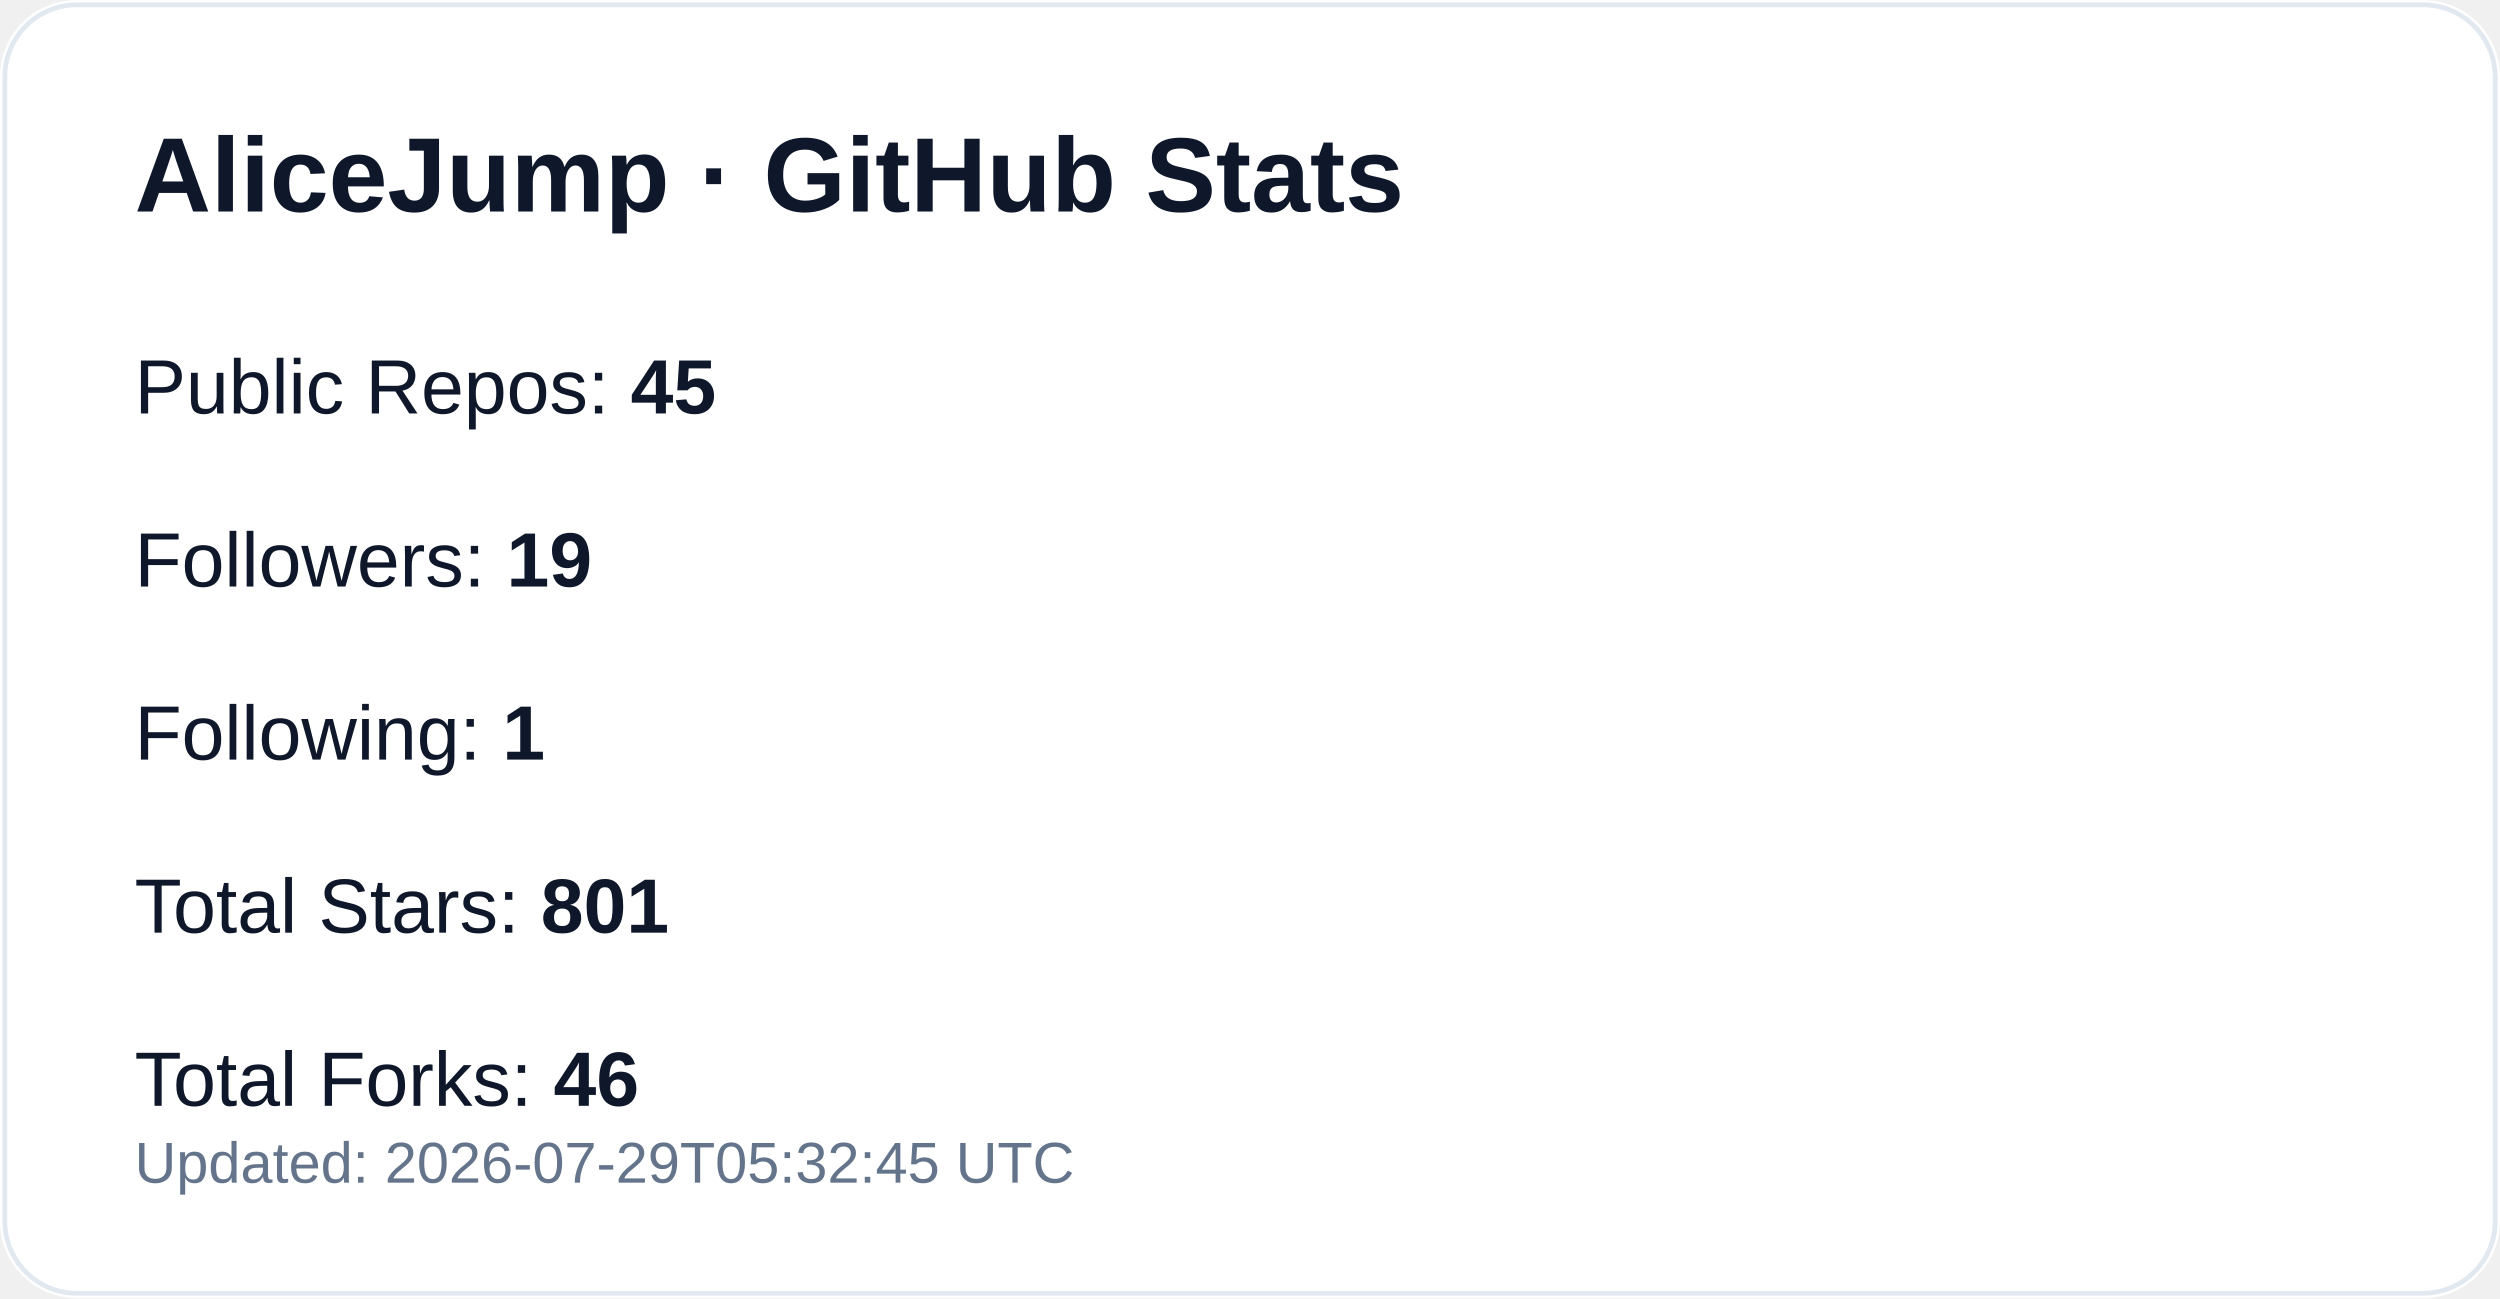
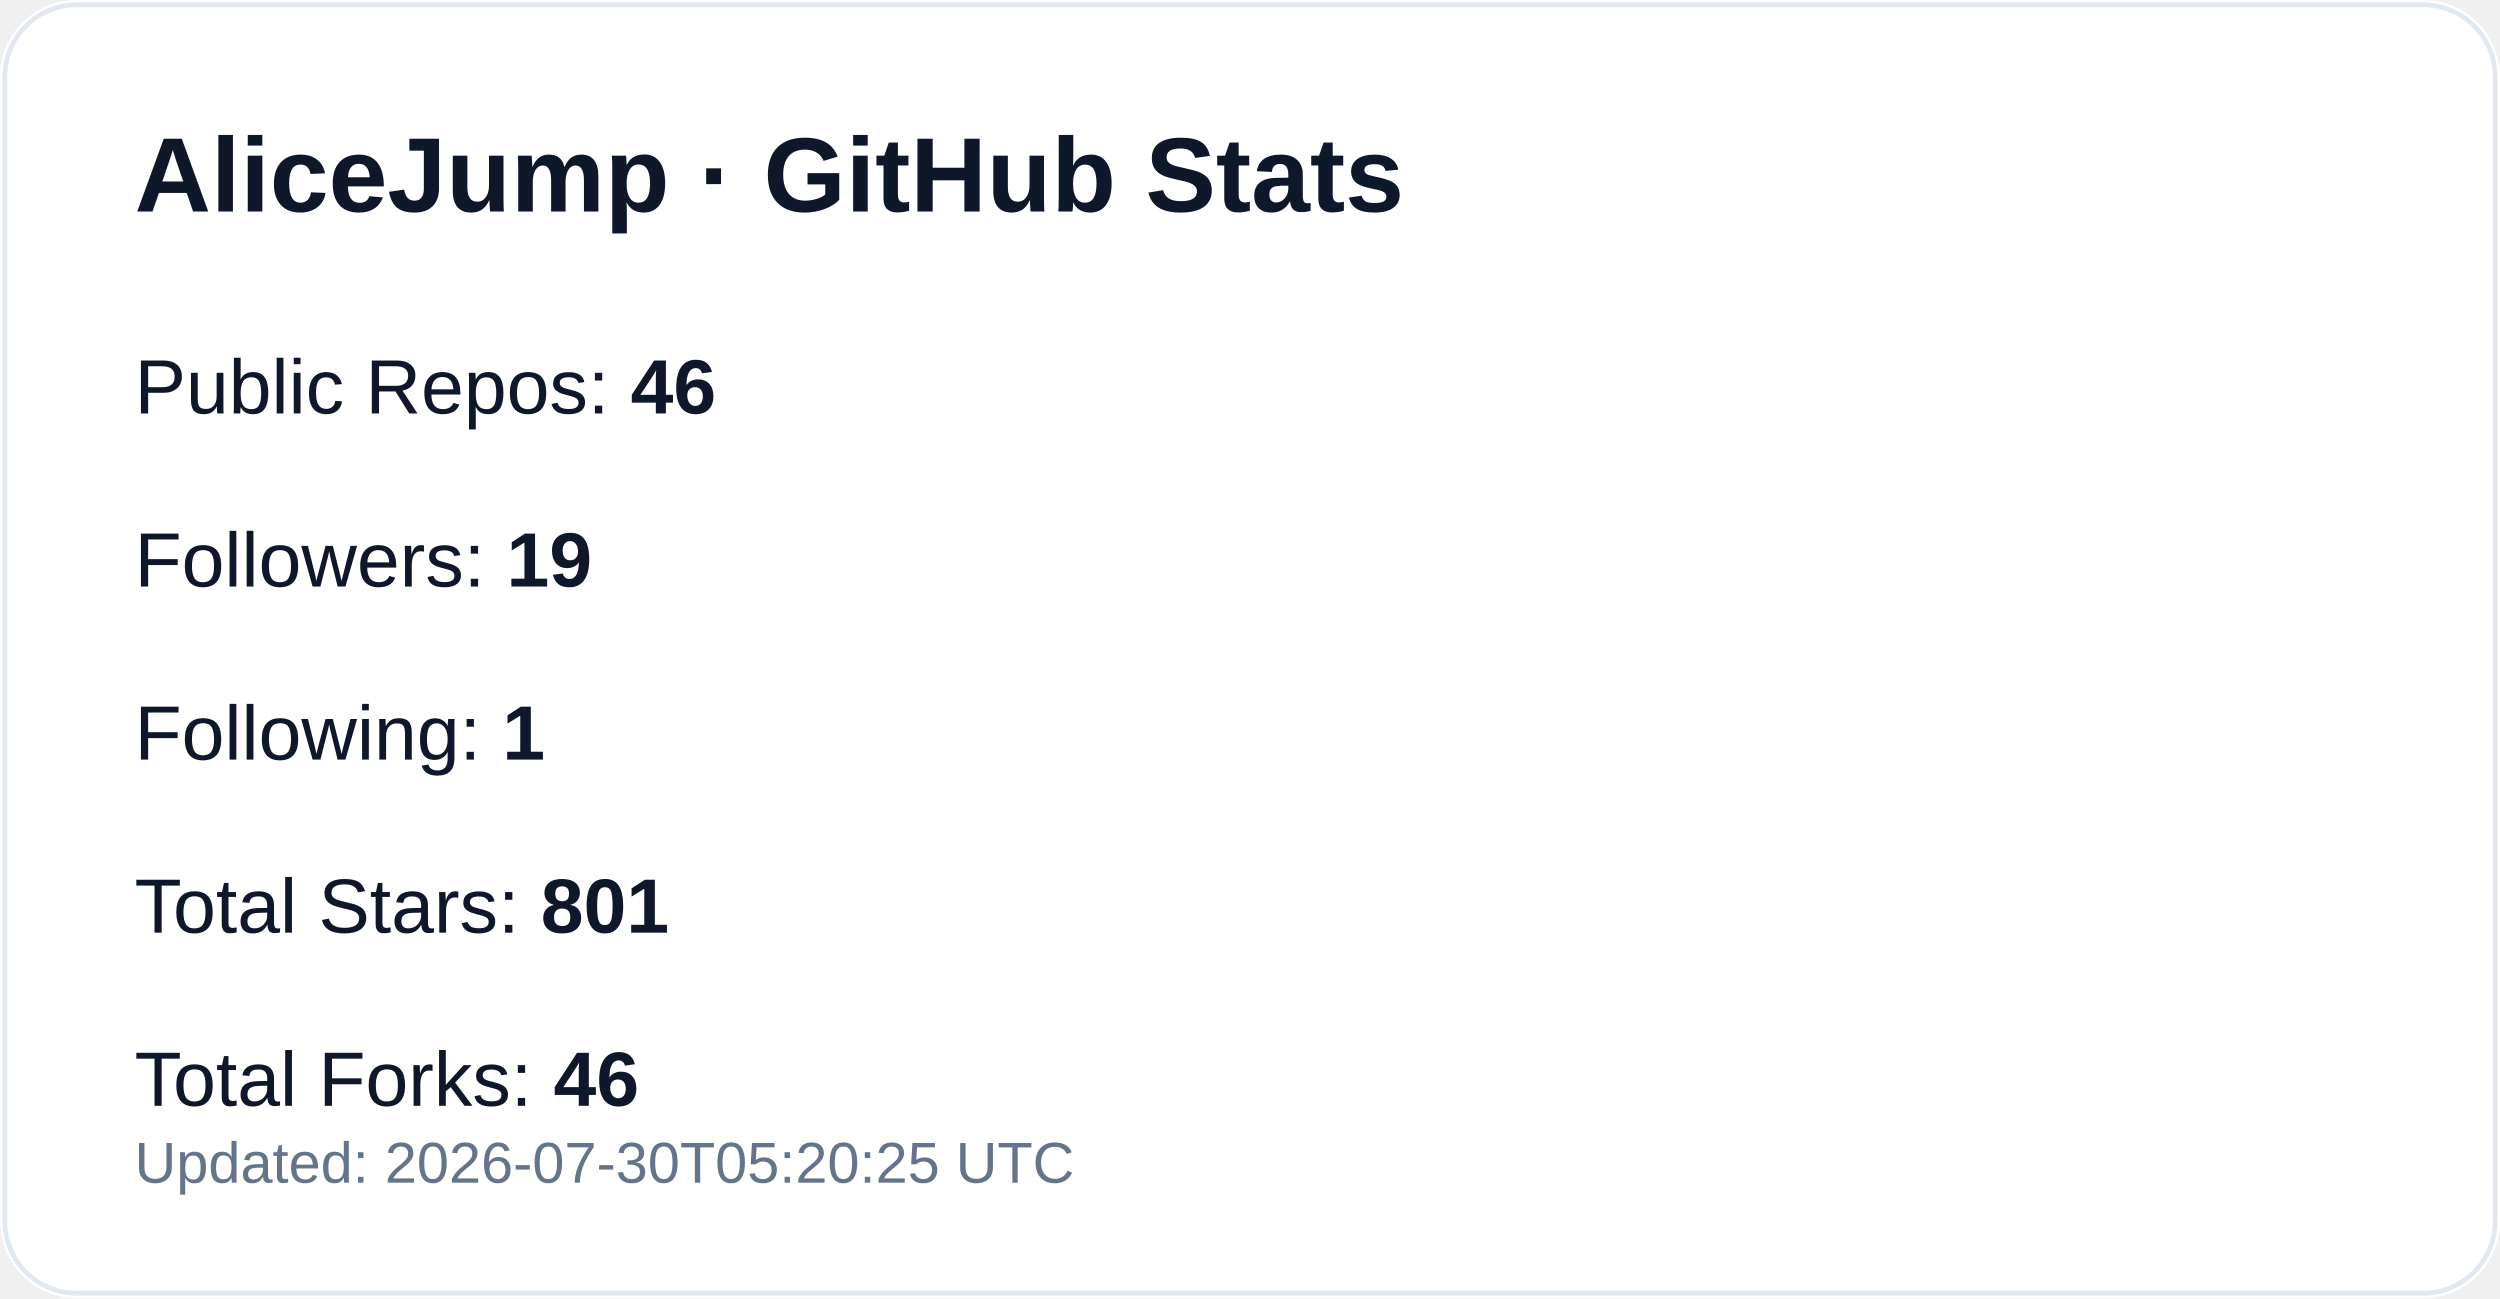
<svg xmlns="http://www.w3.org/2000/svg" width="520" height="270" viewBox="0 0 520 270" role="img" aria-label="GitHub profile stats for AliceJump">
  <rect width="520" height="270" rx="16" fill="#ffffff" />
  <rect x="1" y="1" width="518" height="268" rx="15" fill="none" stroke="#e2e8f0" />
  <text x="28" y="44" fill="#0f172a" font-size="22" font-weight="700" font-family="-apple-system,Segoe UI,Arial,sans-serif">AliceJump · GitHub Stats</text>
-   <text x="28" y="86" fill="#0f172a" font-size="16" font-family="-apple-system,Segoe UI,Arial,sans-serif">Public Repos: <tspan font-weight="700">45</tspan>
+   <text x="28" y="86" fill="#0f172a" font-size="16" font-family="-apple-system,Segoe UI,Arial,sans-serif">Public Repos: <tspan font-weight="700">46</tspan>
  </text>
  <text x="28" y="122" fill="#0f172a" font-size="16" font-family="-apple-system,Segoe UI,Arial,sans-serif">Followers: <tspan font-weight="700">19</tspan>
  </text>
  <text x="28" y="158" fill="#0f172a" font-size="16" font-family="-apple-system,Segoe UI,Arial,sans-serif">Following: <tspan font-weight="700">1</tspan>
  </text>
  <text x="28" y="194" fill="#0f172a" font-size="16" font-family="-apple-system,Segoe UI,Arial,sans-serif">Total Stars: <tspan font-weight="700">801</tspan>
  </text>
  <text x="28" y="230" fill="#0f172a" font-size="16" font-family="-apple-system,Segoe UI,Arial,sans-serif">Total Forks: <tspan font-weight="700">46</tspan>
  </text>
-   <text x="28" y="246" fill="#64748b" font-size="12" font-family="-apple-system,Segoe UI,Arial,sans-serif">Updated: 2026-07-29T05:32:45 UTC</text>
+   <text x="28" y="246" fill="#64748b" font-size="12" font-family="-apple-system,Segoe UI,Arial,sans-serif">Updated: 2026-07-30T05:20:25 UTC</text>
</svg>
